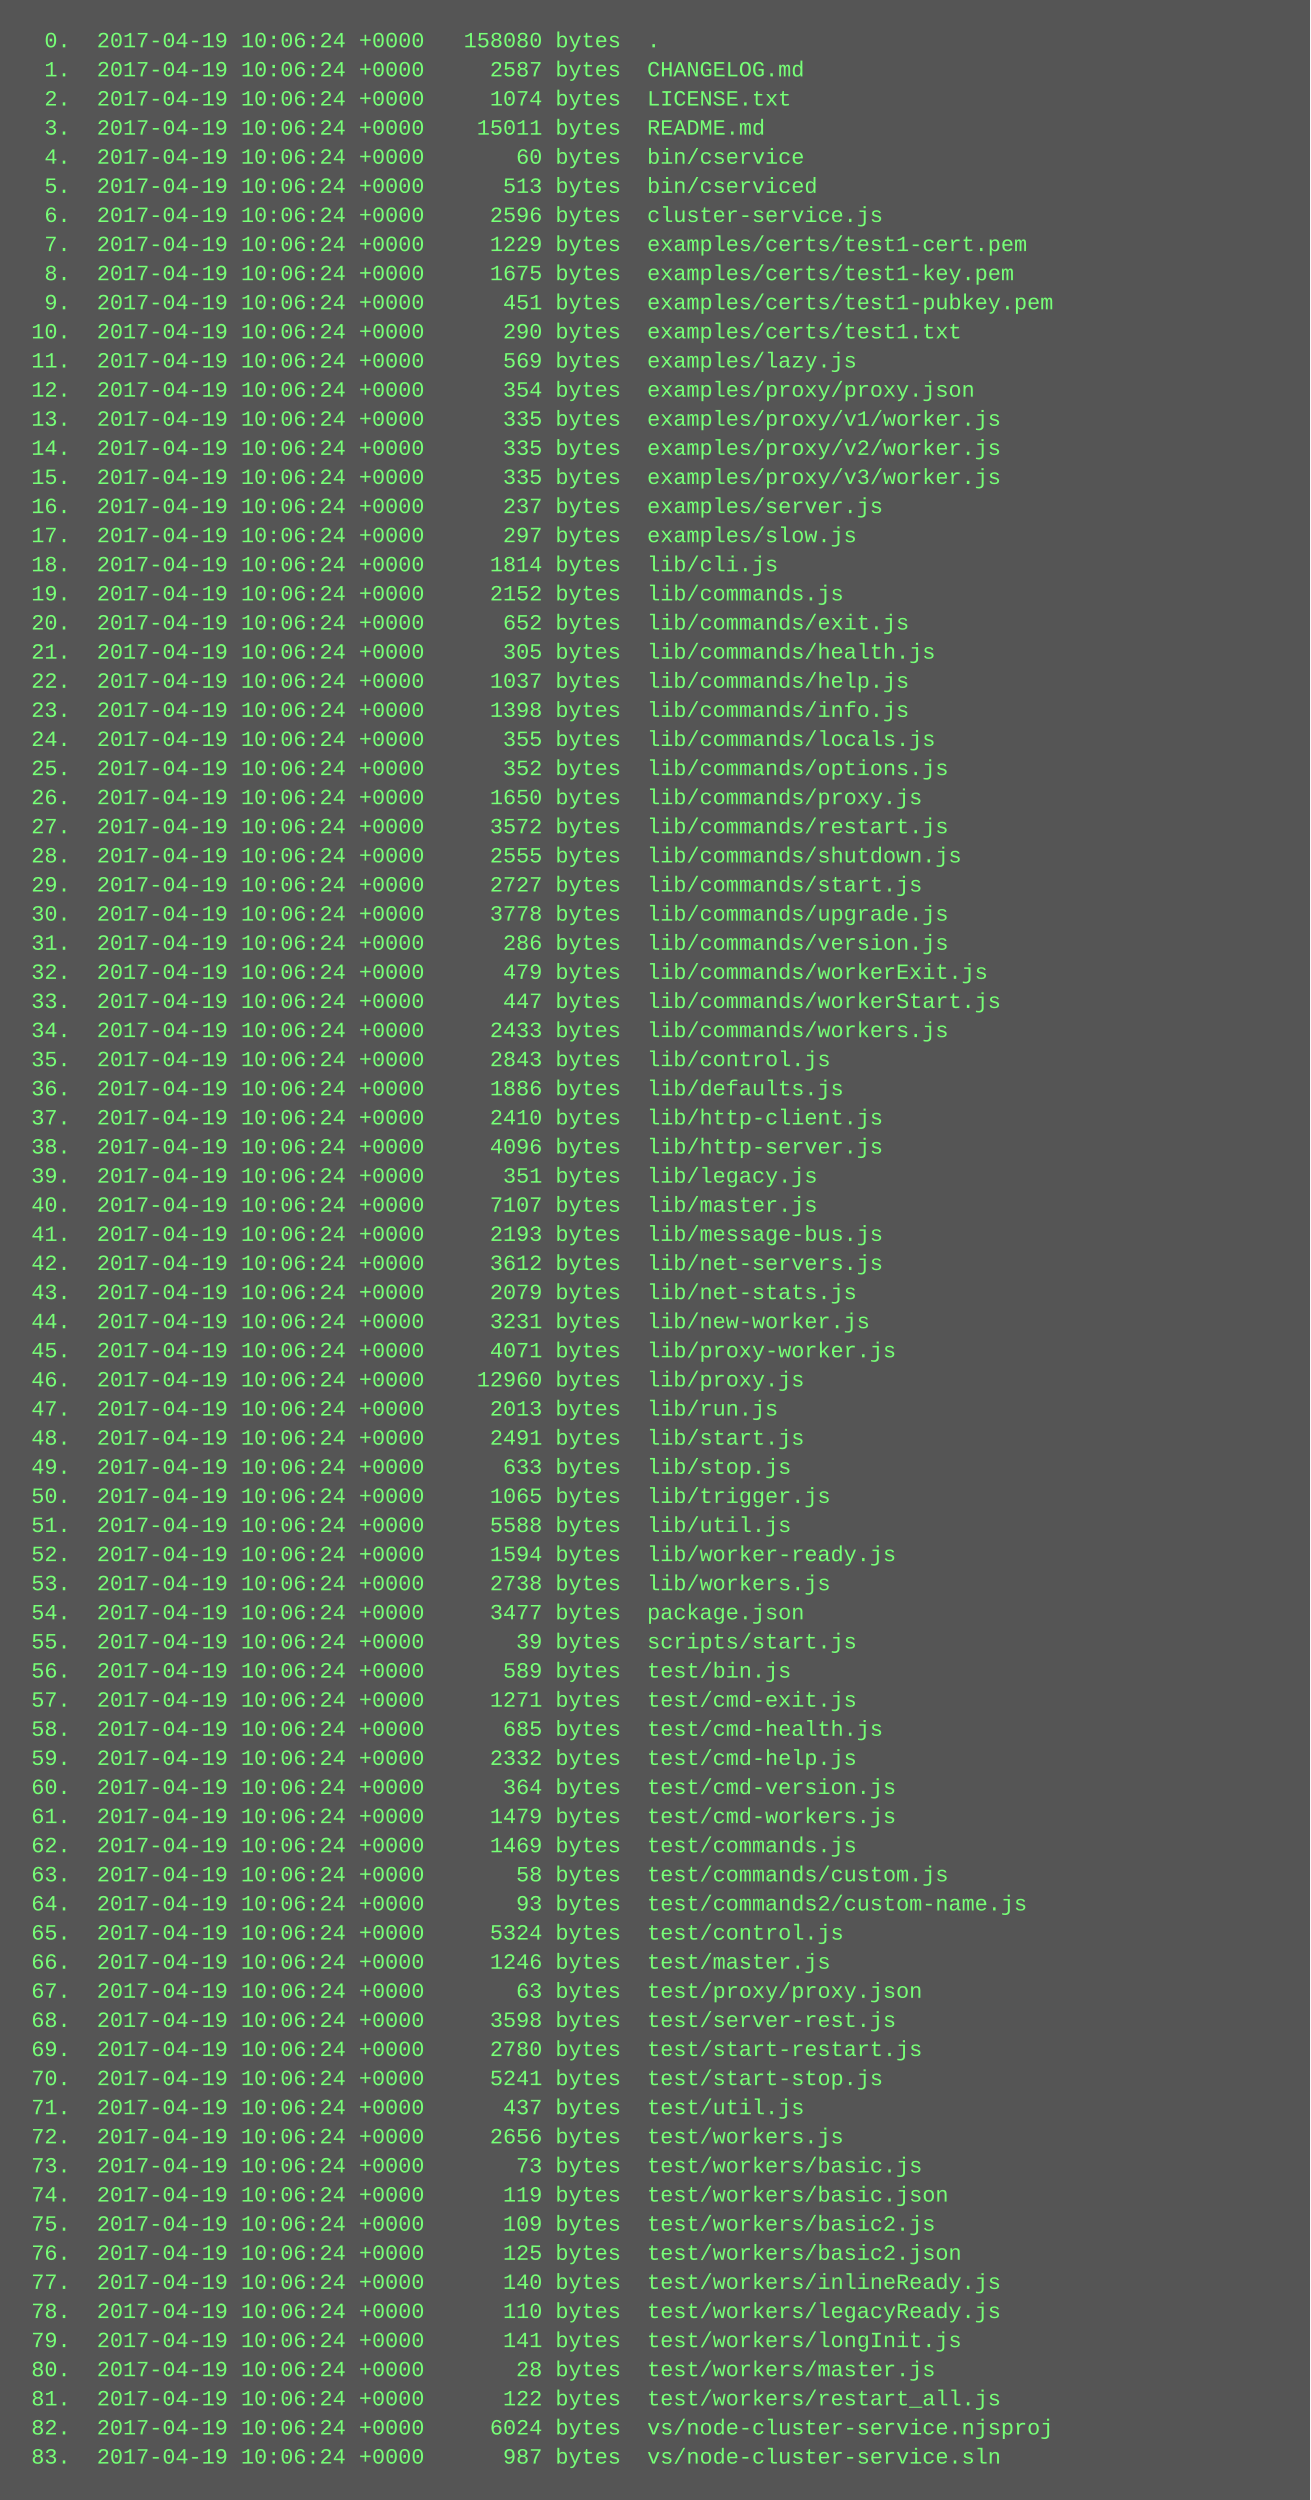
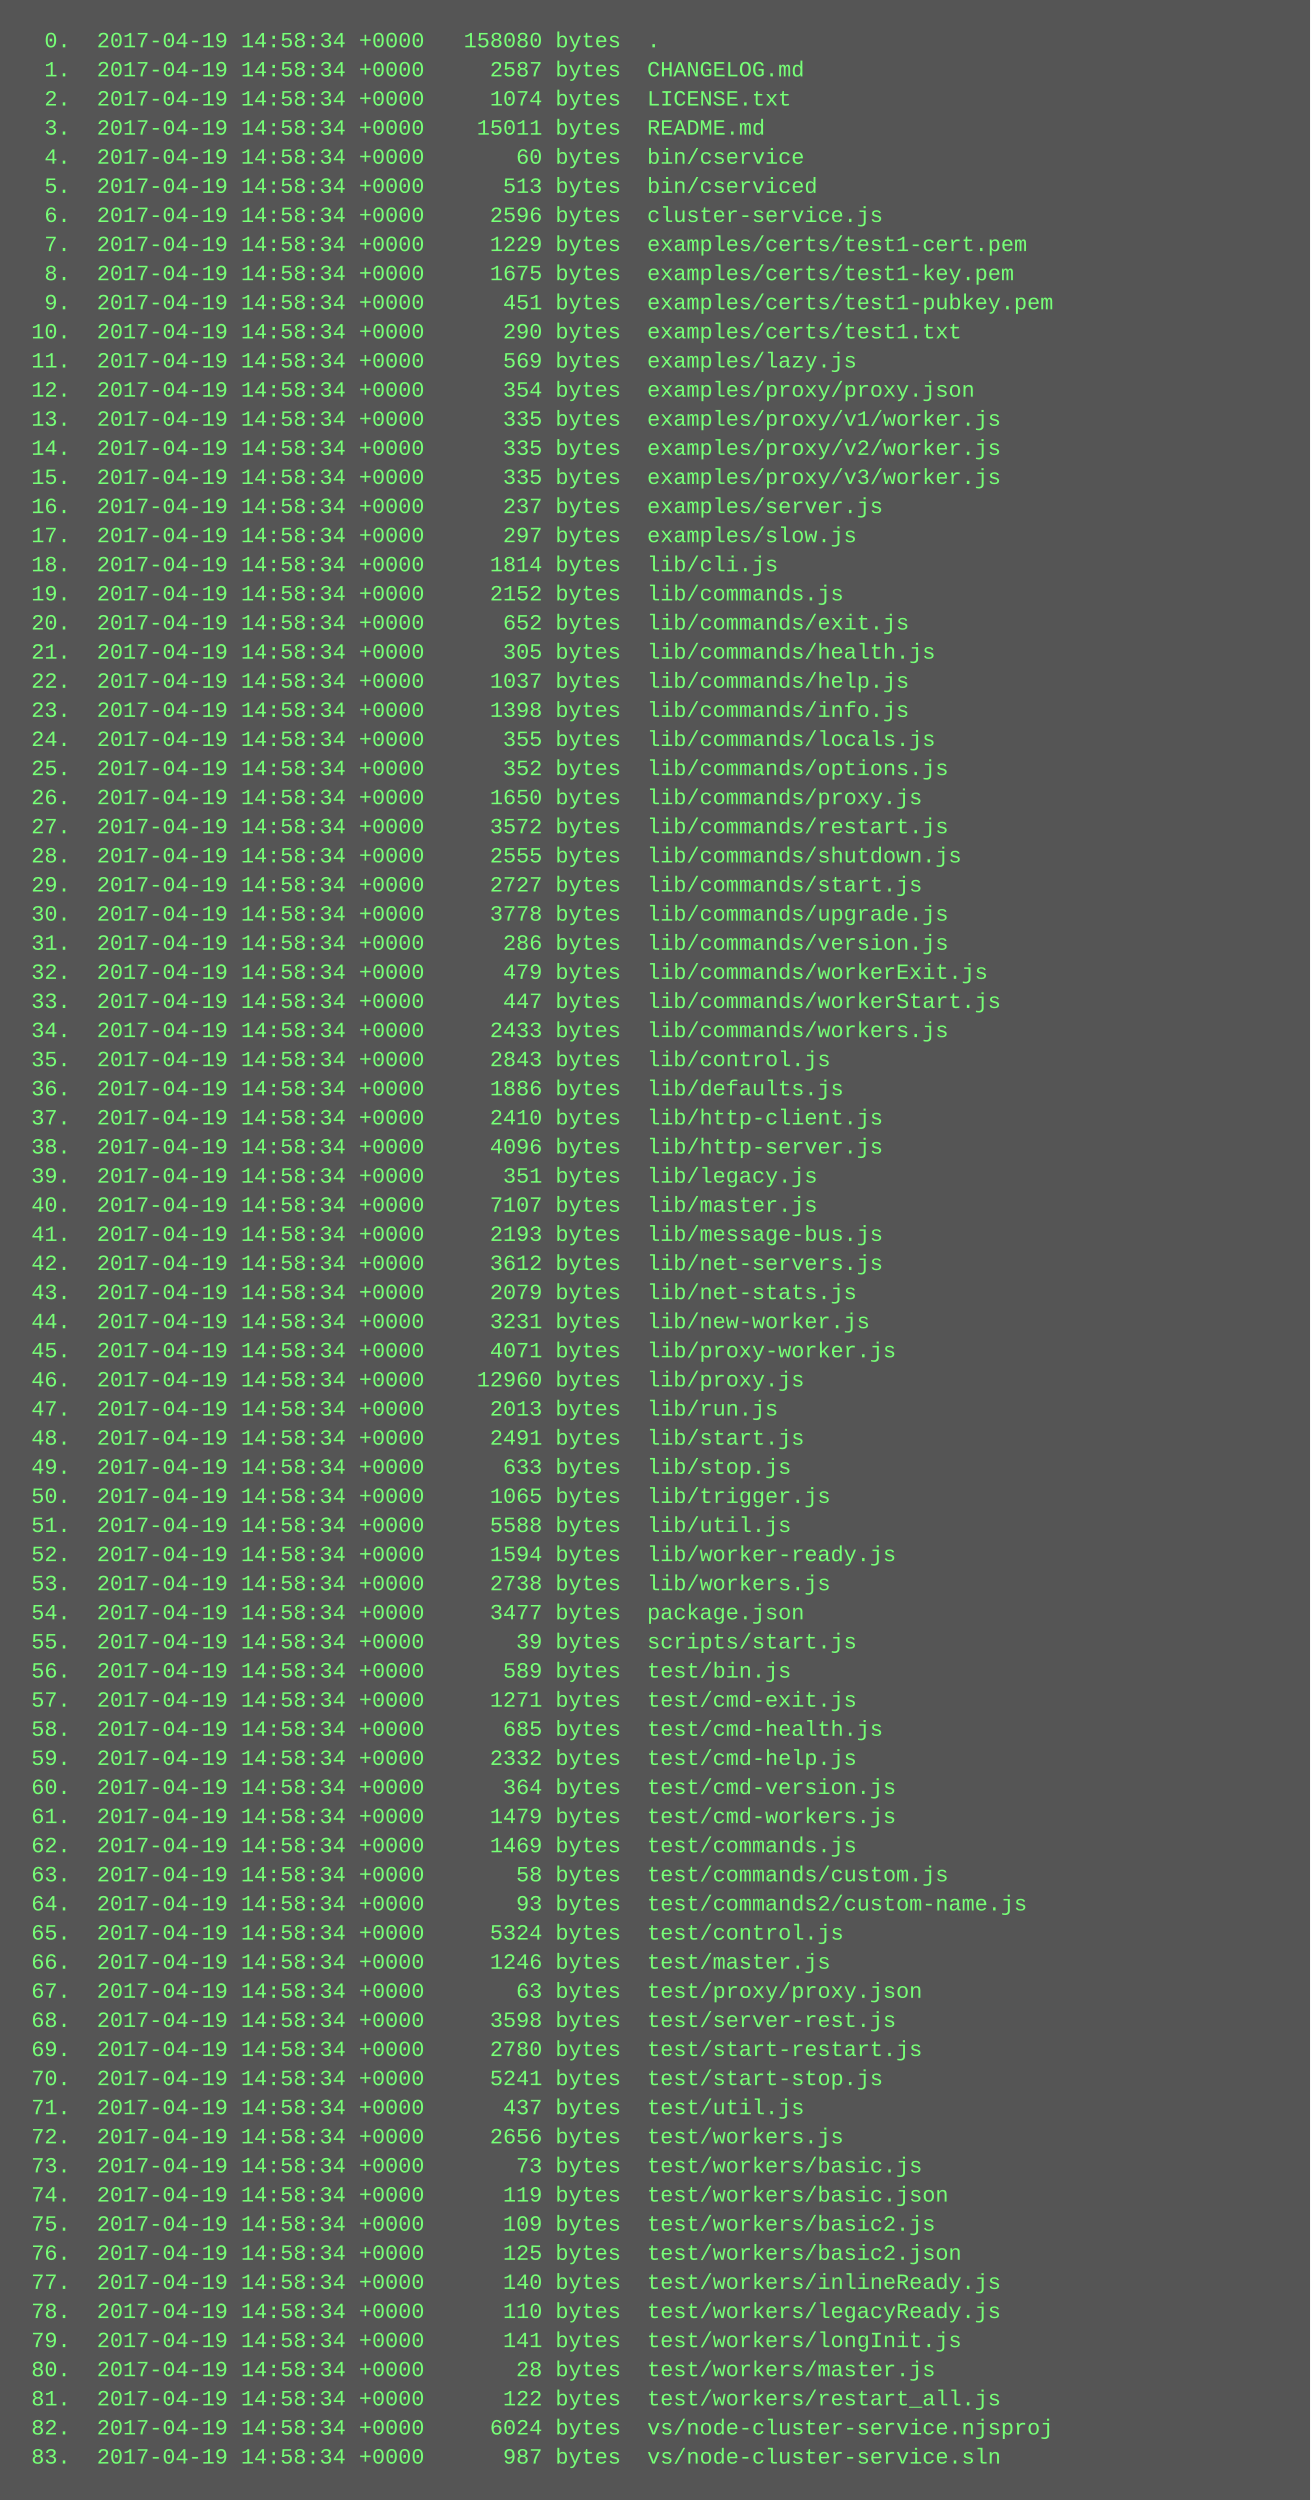
<svg xmlns="http://www.w3.org/2000/svg" height="1374" width="720">
  <rect height="1374" fill="#555" width="720" />
  <text fill="#7f7" font-family="Courier New" font-size="12" xml:space="preserve">
-     <tspan x="10" y="26">  0.  2017-04-19 10:06:24 +0000   158080 bytes  .</tspan>
-     <tspan x="10" y="42">  1.  2017-04-19 10:06:24 +0000     2587 bytes  CHANGELOG.md</tspan>
-     <tspan x="10" y="58">  2.  2017-04-19 10:06:24 +0000     1074 bytes  LICENSE.txt</tspan>
-     <tspan x="10" y="74">  3.  2017-04-19 10:06:24 +0000    15011 bytes  README.md</tspan>
-     <tspan x="10" y="90">  4.  2017-04-19 10:06:24 +0000       60 bytes  bin/cservice</tspan>
-     <tspan x="10" y="106">  5.  2017-04-19 10:06:24 +0000      513 bytes  bin/cserviced</tspan>
-     <tspan x="10" y="122">  6.  2017-04-19 10:06:24 +0000     2596 bytes  cluster-service.js</tspan>
-     <tspan x="10" y="138">  7.  2017-04-19 10:06:24 +0000     1229 bytes  examples/certs/test1-cert.pem</tspan>
-     <tspan x="10" y="154">  8.  2017-04-19 10:06:24 +0000     1675 bytes  examples/certs/test1-key.pem</tspan>
-     <tspan x="10" y="170">  9.  2017-04-19 10:06:24 +0000      451 bytes  examples/certs/test1-pubkey.pem</tspan>
-     <tspan x="10" y="186"> 10.  2017-04-19 10:06:24 +0000      290 bytes  examples/certs/test1.txt</tspan>
-     <tspan x="10" y="202"> 11.  2017-04-19 10:06:24 +0000      569 bytes  examples/lazy.js</tspan>
-     <tspan x="10" y="218"> 12.  2017-04-19 10:06:24 +0000      354 bytes  examples/proxy/proxy.json</tspan>
-     <tspan x="10" y="234"> 13.  2017-04-19 10:06:24 +0000      335 bytes  examples/proxy/v1/worker.js</tspan>
-     <tspan x="10" y="250"> 14.  2017-04-19 10:06:24 +0000      335 bytes  examples/proxy/v2/worker.js</tspan>
-     <tspan x="10" y="266"> 15.  2017-04-19 10:06:24 +0000      335 bytes  examples/proxy/v3/worker.js</tspan>
-     <tspan x="10" y="282"> 16.  2017-04-19 10:06:24 +0000      237 bytes  examples/server.js</tspan>
-     <tspan x="10" y="298"> 17.  2017-04-19 10:06:24 +0000      297 bytes  examples/slow.js</tspan>
-     <tspan x="10" y="314"> 18.  2017-04-19 10:06:24 +0000     1814 bytes  lib/cli.js</tspan>
-     <tspan x="10" y="330"> 19.  2017-04-19 10:06:24 +0000     2152 bytes  lib/commands.js</tspan>
-     <tspan x="10" y="346"> 20.  2017-04-19 10:06:24 +0000      652 bytes  lib/commands/exit.js</tspan>
-     <tspan x="10" y="362"> 21.  2017-04-19 10:06:24 +0000      305 bytes  lib/commands/health.js</tspan>
-     <tspan x="10" y="378"> 22.  2017-04-19 10:06:24 +0000     1037 bytes  lib/commands/help.js</tspan>
-     <tspan x="10" y="394"> 23.  2017-04-19 10:06:24 +0000     1398 bytes  lib/commands/info.js</tspan>
-     <tspan x="10" y="410"> 24.  2017-04-19 10:06:24 +0000      355 bytes  lib/commands/locals.js</tspan>
-     <tspan x="10" y="426"> 25.  2017-04-19 10:06:24 +0000      352 bytes  lib/commands/options.js</tspan>
-     <tspan x="10" y="442"> 26.  2017-04-19 10:06:24 +0000     1650 bytes  lib/commands/proxy.js</tspan>
-     <tspan x="10" y="458"> 27.  2017-04-19 10:06:24 +0000     3572 bytes  lib/commands/restart.js</tspan>
-     <tspan x="10" y="474"> 28.  2017-04-19 10:06:24 +0000     2555 bytes  lib/commands/shutdown.js</tspan>
-     <tspan x="10" y="490"> 29.  2017-04-19 10:06:24 +0000     2727 bytes  lib/commands/start.js</tspan>
-     <tspan x="10" y="506"> 30.  2017-04-19 10:06:24 +0000     3778 bytes  lib/commands/upgrade.js</tspan>
-     <tspan x="10" y="522"> 31.  2017-04-19 10:06:24 +0000      286 bytes  lib/commands/version.js</tspan>
-     <tspan x="10" y="538"> 32.  2017-04-19 10:06:24 +0000      479 bytes  lib/commands/workerExit.js</tspan>
-     <tspan x="10" y="554"> 33.  2017-04-19 10:06:24 +0000      447 bytes  lib/commands/workerStart.js</tspan>
-     <tspan x="10" y="570"> 34.  2017-04-19 10:06:24 +0000     2433 bytes  lib/commands/workers.js</tspan>
-     <tspan x="10" y="586"> 35.  2017-04-19 10:06:24 +0000     2843 bytes  lib/control.js</tspan>
-     <tspan x="10" y="602"> 36.  2017-04-19 10:06:24 +0000     1886 bytes  lib/defaults.js</tspan>
-     <tspan x="10" y="618"> 37.  2017-04-19 10:06:24 +0000     2410 bytes  lib/http-client.js</tspan>
-     <tspan x="10" y="634"> 38.  2017-04-19 10:06:24 +0000     4096 bytes  lib/http-server.js</tspan>
-     <tspan x="10" y="650"> 39.  2017-04-19 10:06:24 +0000      351 bytes  lib/legacy.js</tspan>
-     <tspan x="10" y="666"> 40.  2017-04-19 10:06:24 +0000     7107 bytes  lib/master.js</tspan>
-     <tspan x="10" y="682"> 41.  2017-04-19 10:06:24 +0000     2193 bytes  lib/message-bus.js</tspan>
-     <tspan x="10" y="698"> 42.  2017-04-19 10:06:24 +0000     3612 bytes  lib/net-servers.js</tspan>
-     <tspan x="10" y="714"> 43.  2017-04-19 10:06:24 +0000     2079 bytes  lib/net-stats.js</tspan>
-     <tspan x="10" y="730"> 44.  2017-04-19 10:06:24 +0000     3231 bytes  lib/new-worker.js</tspan>
-     <tspan x="10" y="746"> 45.  2017-04-19 10:06:24 +0000     4071 bytes  lib/proxy-worker.js</tspan>
-     <tspan x="10" y="762"> 46.  2017-04-19 10:06:24 +0000    12960 bytes  lib/proxy.js</tspan>
-     <tspan x="10" y="778"> 47.  2017-04-19 10:06:24 +0000     2013 bytes  lib/run.js</tspan>
-     <tspan x="10" y="794"> 48.  2017-04-19 10:06:24 +0000     2491 bytes  lib/start.js</tspan>
-     <tspan x="10" y="810"> 49.  2017-04-19 10:06:24 +0000      633 bytes  lib/stop.js</tspan>
-     <tspan x="10" y="826"> 50.  2017-04-19 10:06:24 +0000     1065 bytes  lib/trigger.js</tspan>
-     <tspan x="10" y="842"> 51.  2017-04-19 10:06:24 +0000     5588 bytes  lib/util.js</tspan>
-     <tspan x="10" y="858"> 52.  2017-04-19 10:06:24 +0000     1594 bytes  lib/worker-ready.js</tspan>
-     <tspan x="10" y="874"> 53.  2017-04-19 10:06:24 +0000     2738 bytes  lib/workers.js</tspan>
-     <tspan x="10" y="890"> 54.  2017-04-19 10:06:24 +0000     3477 bytes  package.json</tspan>
-     <tspan x="10" y="906"> 55.  2017-04-19 10:06:24 +0000       39 bytes  scripts/start.js</tspan>
-     <tspan x="10" y="922"> 56.  2017-04-19 10:06:24 +0000      589 bytes  test/bin.js</tspan>
-     <tspan x="10" y="938"> 57.  2017-04-19 10:06:24 +0000     1271 bytes  test/cmd-exit.js</tspan>
-     <tspan x="10" y="954"> 58.  2017-04-19 10:06:24 +0000      685 bytes  test/cmd-health.js</tspan>
-     <tspan x="10" y="970"> 59.  2017-04-19 10:06:24 +0000     2332 bytes  test/cmd-help.js</tspan>
-     <tspan x="10" y="986"> 60.  2017-04-19 10:06:24 +0000      364 bytes  test/cmd-version.js</tspan>
-     <tspan x="10" y="1002"> 61.  2017-04-19 10:06:24 +0000     1479 bytes  test/cmd-workers.js</tspan>
-     <tspan x="10" y="1018"> 62.  2017-04-19 10:06:24 +0000     1469 bytes  test/commands.js</tspan>
-     <tspan x="10" y="1034"> 63.  2017-04-19 10:06:24 +0000       58 bytes  test/commands/custom.js</tspan>
-     <tspan x="10" y="1050"> 64.  2017-04-19 10:06:24 +0000       93 bytes  test/commands2/custom-name.js</tspan>
-     <tspan x="10" y="1066"> 65.  2017-04-19 10:06:24 +0000     5324 bytes  test/control.js</tspan>
-     <tspan x="10" y="1082"> 66.  2017-04-19 10:06:24 +0000     1246 bytes  test/master.js</tspan>
-     <tspan x="10" y="1098"> 67.  2017-04-19 10:06:24 +0000       63 bytes  test/proxy/proxy.json</tspan>
-     <tspan x="10" y="1114"> 68.  2017-04-19 10:06:24 +0000     3598 bytes  test/server-rest.js</tspan>
-     <tspan x="10" y="1130"> 69.  2017-04-19 10:06:24 +0000     2780 bytes  test/start-restart.js</tspan>
-     <tspan x="10" y="1146"> 70.  2017-04-19 10:06:24 +0000     5241 bytes  test/start-stop.js</tspan>
-     <tspan x="10" y="1162"> 71.  2017-04-19 10:06:24 +0000      437 bytes  test/util.js</tspan>
-     <tspan x="10" y="1178"> 72.  2017-04-19 10:06:24 +0000     2656 bytes  test/workers.js</tspan>
-     <tspan x="10" y="1194"> 73.  2017-04-19 10:06:24 +0000       73 bytes  test/workers/basic.js</tspan>
-     <tspan x="10" y="1210"> 74.  2017-04-19 10:06:24 +0000      119 bytes  test/workers/basic.json</tspan>
-     <tspan x="10" y="1226"> 75.  2017-04-19 10:06:24 +0000      109 bytes  test/workers/basic2.js</tspan>
-     <tspan x="10" y="1242"> 76.  2017-04-19 10:06:24 +0000      125 bytes  test/workers/basic2.json</tspan>
-     <tspan x="10" y="1258"> 77.  2017-04-19 10:06:24 +0000      140 bytes  test/workers/inlineReady.js</tspan>
-     <tspan x="10" y="1274"> 78.  2017-04-19 10:06:24 +0000      110 bytes  test/workers/legacyReady.js</tspan>
-     <tspan x="10" y="1290"> 79.  2017-04-19 10:06:24 +0000      141 bytes  test/workers/longInit.js</tspan>
-     <tspan x="10" y="1306"> 80.  2017-04-19 10:06:24 +0000       28 bytes  test/workers/master.js</tspan>
-     <tspan x="10" y="1322"> 81.  2017-04-19 10:06:24 +0000      122 bytes  test/workers/restart_all.js</tspan>
-     <tspan x="10" y="1338"> 82.  2017-04-19 10:06:24 +0000     6024 bytes  vs/node-cluster-service.njsproj</tspan>
-     <tspan x="10" y="1354"> 83.  2017-04-19 10:06:24 +0000      987 bytes  vs/node-cluster-service.sln</tspan>
+     <tspan x="10" y="26">  0.  2017-04-19 14:58:34 +0000   158080 bytes  .</tspan>
+     <tspan x="10" y="42">  1.  2017-04-19 14:58:34 +0000     2587 bytes  CHANGELOG.md</tspan>
+     <tspan x="10" y="58">  2.  2017-04-19 14:58:34 +0000     1074 bytes  LICENSE.txt</tspan>
+     <tspan x="10" y="74">  3.  2017-04-19 14:58:34 +0000    15011 bytes  README.md</tspan>
+     <tspan x="10" y="90">  4.  2017-04-19 14:58:34 +0000       60 bytes  bin/cservice</tspan>
+     <tspan x="10" y="106">  5.  2017-04-19 14:58:34 +0000      513 bytes  bin/cserviced</tspan>
+     <tspan x="10" y="122">  6.  2017-04-19 14:58:34 +0000     2596 bytes  cluster-service.js</tspan>
+     <tspan x="10" y="138">  7.  2017-04-19 14:58:34 +0000     1229 bytes  examples/certs/test1-cert.pem</tspan>
+     <tspan x="10" y="154">  8.  2017-04-19 14:58:34 +0000     1675 bytes  examples/certs/test1-key.pem</tspan>
+     <tspan x="10" y="170">  9.  2017-04-19 14:58:34 +0000      451 bytes  examples/certs/test1-pubkey.pem</tspan>
+     <tspan x="10" y="186"> 10.  2017-04-19 14:58:34 +0000      290 bytes  examples/certs/test1.txt</tspan>
+     <tspan x="10" y="202"> 11.  2017-04-19 14:58:34 +0000      569 bytes  examples/lazy.js</tspan>
+     <tspan x="10" y="218"> 12.  2017-04-19 14:58:34 +0000      354 bytes  examples/proxy/proxy.json</tspan>
+     <tspan x="10" y="234"> 13.  2017-04-19 14:58:34 +0000      335 bytes  examples/proxy/v1/worker.js</tspan>
+     <tspan x="10" y="250"> 14.  2017-04-19 14:58:34 +0000      335 bytes  examples/proxy/v2/worker.js</tspan>
+     <tspan x="10" y="266"> 15.  2017-04-19 14:58:34 +0000      335 bytes  examples/proxy/v3/worker.js</tspan>
+     <tspan x="10" y="282"> 16.  2017-04-19 14:58:34 +0000      237 bytes  examples/server.js</tspan>
+     <tspan x="10" y="298"> 17.  2017-04-19 14:58:34 +0000      297 bytes  examples/slow.js</tspan>
+     <tspan x="10" y="314"> 18.  2017-04-19 14:58:34 +0000     1814 bytes  lib/cli.js</tspan>
+     <tspan x="10" y="330"> 19.  2017-04-19 14:58:34 +0000     2152 bytes  lib/commands.js</tspan>
+     <tspan x="10" y="346"> 20.  2017-04-19 14:58:34 +0000      652 bytes  lib/commands/exit.js</tspan>
+     <tspan x="10" y="362"> 21.  2017-04-19 14:58:34 +0000      305 bytes  lib/commands/health.js</tspan>
+     <tspan x="10" y="378"> 22.  2017-04-19 14:58:34 +0000     1037 bytes  lib/commands/help.js</tspan>
+     <tspan x="10" y="394"> 23.  2017-04-19 14:58:34 +0000     1398 bytes  lib/commands/info.js</tspan>
+     <tspan x="10" y="410"> 24.  2017-04-19 14:58:34 +0000      355 bytes  lib/commands/locals.js</tspan>
+     <tspan x="10" y="426"> 25.  2017-04-19 14:58:34 +0000      352 bytes  lib/commands/options.js</tspan>
+     <tspan x="10" y="442"> 26.  2017-04-19 14:58:34 +0000     1650 bytes  lib/commands/proxy.js</tspan>
+     <tspan x="10" y="458"> 27.  2017-04-19 14:58:34 +0000     3572 bytes  lib/commands/restart.js</tspan>
+     <tspan x="10" y="474"> 28.  2017-04-19 14:58:34 +0000     2555 bytes  lib/commands/shutdown.js</tspan>
+     <tspan x="10" y="490"> 29.  2017-04-19 14:58:34 +0000     2727 bytes  lib/commands/start.js</tspan>
+     <tspan x="10" y="506"> 30.  2017-04-19 14:58:34 +0000     3778 bytes  lib/commands/upgrade.js</tspan>
+     <tspan x="10" y="522"> 31.  2017-04-19 14:58:34 +0000      286 bytes  lib/commands/version.js</tspan>
+     <tspan x="10" y="538"> 32.  2017-04-19 14:58:34 +0000      479 bytes  lib/commands/workerExit.js</tspan>
+     <tspan x="10" y="554"> 33.  2017-04-19 14:58:34 +0000      447 bytes  lib/commands/workerStart.js</tspan>
+     <tspan x="10" y="570"> 34.  2017-04-19 14:58:34 +0000     2433 bytes  lib/commands/workers.js</tspan>
+     <tspan x="10" y="586"> 35.  2017-04-19 14:58:34 +0000     2843 bytes  lib/control.js</tspan>
+     <tspan x="10" y="602"> 36.  2017-04-19 14:58:34 +0000     1886 bytes  lib/defaults.js</tspan>
+     <tspan x="10" y="618"> 37.  2017-04-19 14:58:34 +0000     2410 bytes  lib/http-client.js</tspan>
+     <tspan x="10" y="634"> 38.  2017-04-19 14:58:34 +0000     4096 bytes  lib/http-server.js</tspan>
+     <tspan x="10" y="650"> 39.  2017-04-19 14:58:34 +0000      351 bytes  lib/legacy.js</tspan>
+     <tspan x="10" y="666"> 40.  2017-04-19 14:58:34 +0000     7107 bytes  lib/master.js</tspan>
+     <tspan x="10" y="682"> 41.  2017-04-19 14:58:34 +0000     2193 bytes  lib/message-bus.js</tspan>
+     <tspan x="10" y="698"> 42.  2017-04-19 14:58:34 +0000     3612 bytes  lib/net-servers.js</tspan>
+     <tspan x="10" y="714"> 43.  2017-04-19 14:58:34 +0000     2079 bytes  lib/net-stats.js</tspan>
+     <tspan x="10" y="730"> 44.  2017-04-19 14:58:34 +0000     3231 bytes  lib/new-worker.js</tspan>
+     <tspan x="10" y="746"> 45.  2017-04-19 14:58:34 +0000     4071 bytes  lib/proxy-worker.js</tspan>
+     <tspan x="10" y="762"> 46.  2017-04-19 14:58:34 +0000    12960 bytes  lib/proxy.js</tspan>
+     <tspan x="10" y="778"> 47.  2017-04-19 14:58:34 +0000     2013 bytes  lib/run.js</tspan>
+     <tspan x="10" y="794"> 48.  2017-04-19 14:58:34 +0000     2491 bytes  lib/start.js</tspan>
+     <tspan x="10" y="810"> 49.  2017-04-19 14:58:34 +0000      633 bytes  lib/stop.js</tspan>
+     <tspan x="10" y="826"> 50.  2017-04-19 14:58:34 +0000     1065 bytes  lib/trigger.js</tspan>
+     <tspan x="10" y="842"> 51.  2017-04-19 14:58:34 +0000     5588 bytes  lib/util.js</tspan>
+     <tspan x="10" y="858"> 52.  2017-04-19 14:58:34 +0000     1594 bytes  lib/worker-ready.js</tspan>
+     <tspan x="10" y="874"> 53.  2017-04-19 14:58:34 +0000     2738 bytes  lib/workers.js</tspan>
+     <tspan x="10" y="890"> 54.  2017-04-19 14:58:34 +0000     3477 bytes  package.json</tspan>
+     <tspan x="10" y="906"> 55.  2017-04-19 14:58:34 +0000       39 bytes  scripts/start.js</tspan>
+     <tspan x="10" y="922"> 56.  2017-04-19 14:58:34 +0000      589 bytes  test/bin.js</tspan>
+     <tspan x="10" y="938"> 57.  2017-04-19 14:58:34 +0000     1271 bytes  test/cmd-exit.js</tspan>
+     <tspan x="10" y="954"> 58.  2017-04-19 14:58:34 +0000      685 bytes  test/cmd-health.js</tspan>
+     <tspan x="10" y="970"> 59.  2017-04-19 14:58:34 +0000     2332 bytes  test/cmd-help.js</tspan>
+     <tspan x="10" y="986"> 60.  2017-04-19 14:58:34 +0000      364 bytes  test/cmd-version.js</tspan>
+     <tspan x="10" y="1002"> 61.  2017-04-19 14:58:34 +0000     1479 bytes  test/cmd-workers.js</tspan>
+     <tspan x="10" y="1018"> 62.  2017-04-19 14:58:34 +0000     1469 bytes  test/commands.js</tspan>
+     <tspan x="10" y="1034"> 63.  2017-04-19 14:58:34 +0000       58 bytes  test/commands/custom.js</tspan>
+     <tspan x="10" y="1050"> 64.  2017-04-19 14:58:34 +0000       93 bytes  test/commands2/custom-name.js</tspan>
+     <tspan x="10" y="1066"> 65.  2017-04-19 14:58:34 +0000     5324 bytes  test/control.js</tspan>
+     <tspan x="10" y="1082"> 66.  2017-04-19 14:58:34 +0000     1246 bytes  test/master.js</tspan>
+     <tspan x="10" y="1098"> 67.  2017-04-19 14:58:34 +0000       63 bytes  test/proxy/proxy.json</tspan>
+     <tspan x="10" y="1114"> 68.  2017-04-19 14:58:34 +0000     3598 bytes  test/server-rest.js</tspan>
+     <tspan x="10" y="1130"> 69.  2017-04-19 14:58:34 +0000     2780 bytes  test/start-restart.js</tspan>
+     <tspan x="10" y="1146"> 70.  2017-04-19 14:58:34 +0000     5241 bytes  test/start-stop.js</tspan>
+     <tspan x="10" y="1162"> 71.  2017-04-19 14:58:34 +0000      437 bytes  test/util.js</tspan>
+     <tspan x="10" y="1178"> 72.  2017-04-19 14:58:34 +0000     2656 bytes  test/workers.js</tspan>
+     <tspan x="10" y="1194"> 73.  2017-04-19 14:58:34 +0000       73 bytes  test/workers/basic.js</tspan>
+     <tspan x="10" y="1210"> 74.  2017-04-19 14:58:34 +0000      119 bytes  test/workers/basic.json</tspan>
+     <tspan x="10" y="1226"> 75.  2017-04-19 14:58:34 +0000      109 bytes  test/workers/basic2.js</tspan>
+     <tspan x="10" y="1242"> 76.  2017-04-19 14:58:34 +0000      125 bytes  test/workers/basic2.json</tspan>
+     <tspan x="10" y="1258"> 77.  2017-04-19 14:58:34 +0000      140 bytes  test/workers/inlineReady.js</tspan>
+     <tspan x="10" y="1274"> 78.  2017-04-19 14:58:34 +0000      110 bytes  test/workers/legacyReady.js</tspan>
+     <tspan x="10" y="1290"> 79.  2017-04-19 14:58:34 +0000      141 bytes  test/workers/longInit.js</tspan>
+     <tspan x="10" y="1306"> 80.  2017-04-19 14:58:34 +0000       28 bytes  test/workers/master.js</tspan>
+     <tspan x="10" y="1322"> 81.  2017-04-19 14:58:34 +0000      122 bytes  test/workers/restart_all.js</tspan>
+     <tspan x="10" y="1338"> 82.  2017-04-19 14:58:34 +0000     6024 bytes  vs/node-cluster-service.njsproj</tspan>
+     <tspan x="10" y="1354"> 83.  2017-04-19 14:58:34 +0000      987 bytes  vs/node-cluster-service.sln</tspan>
  </text>
</svg>
